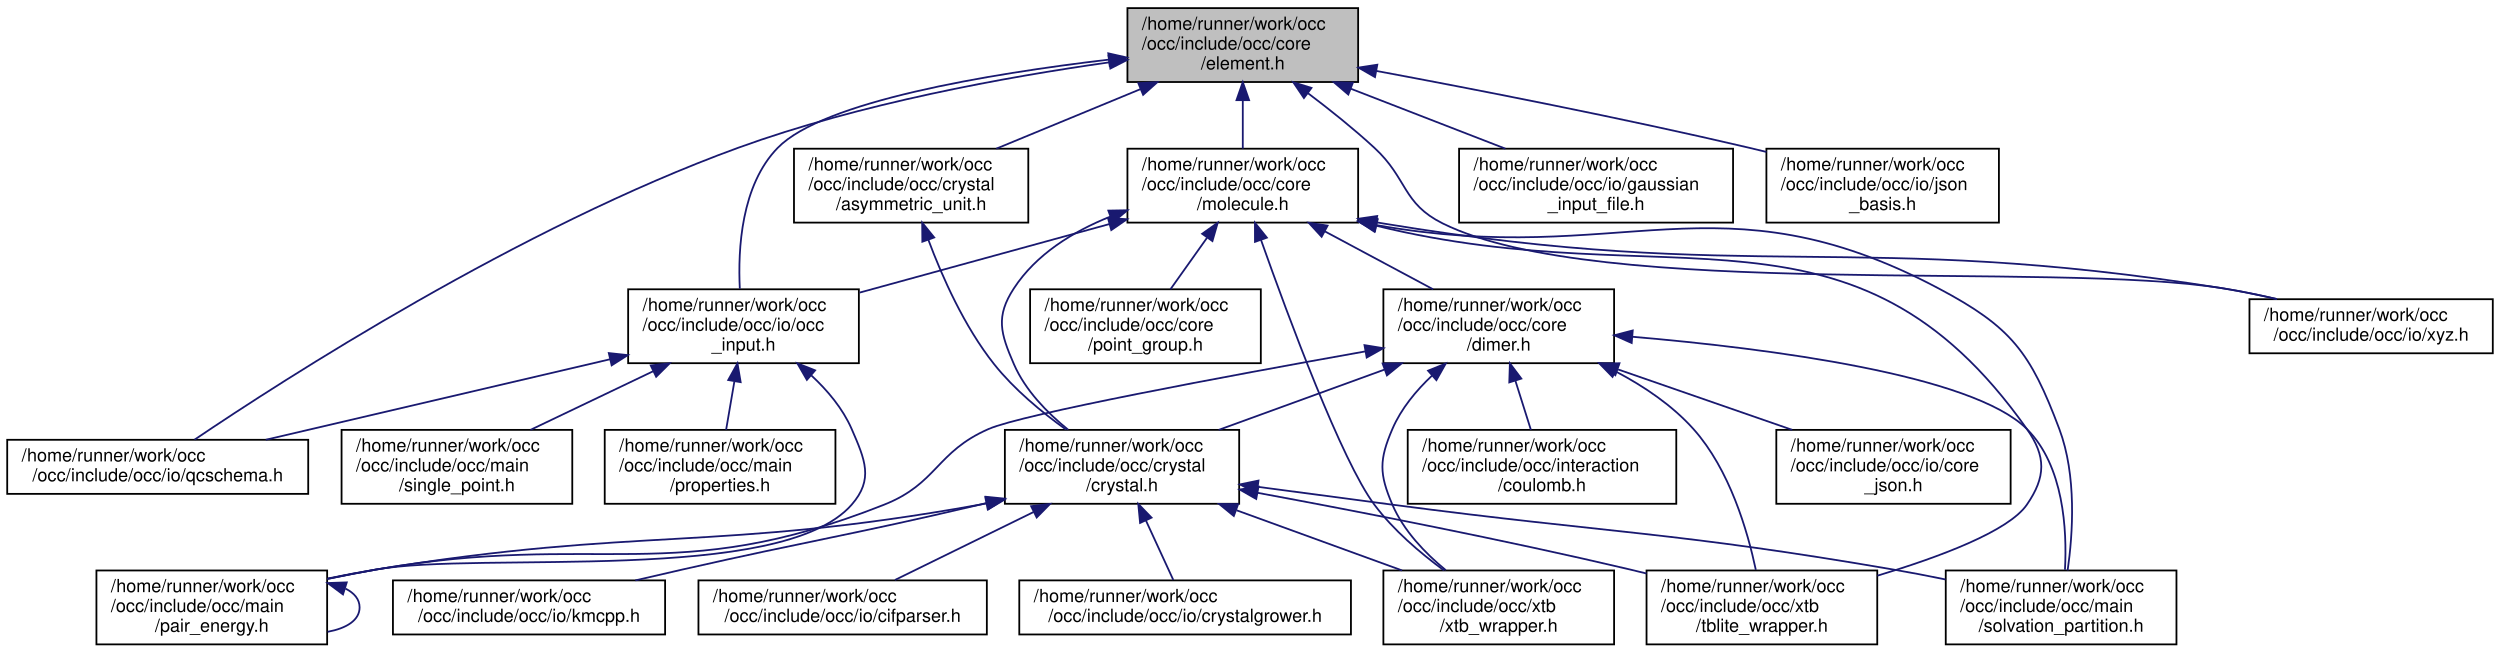
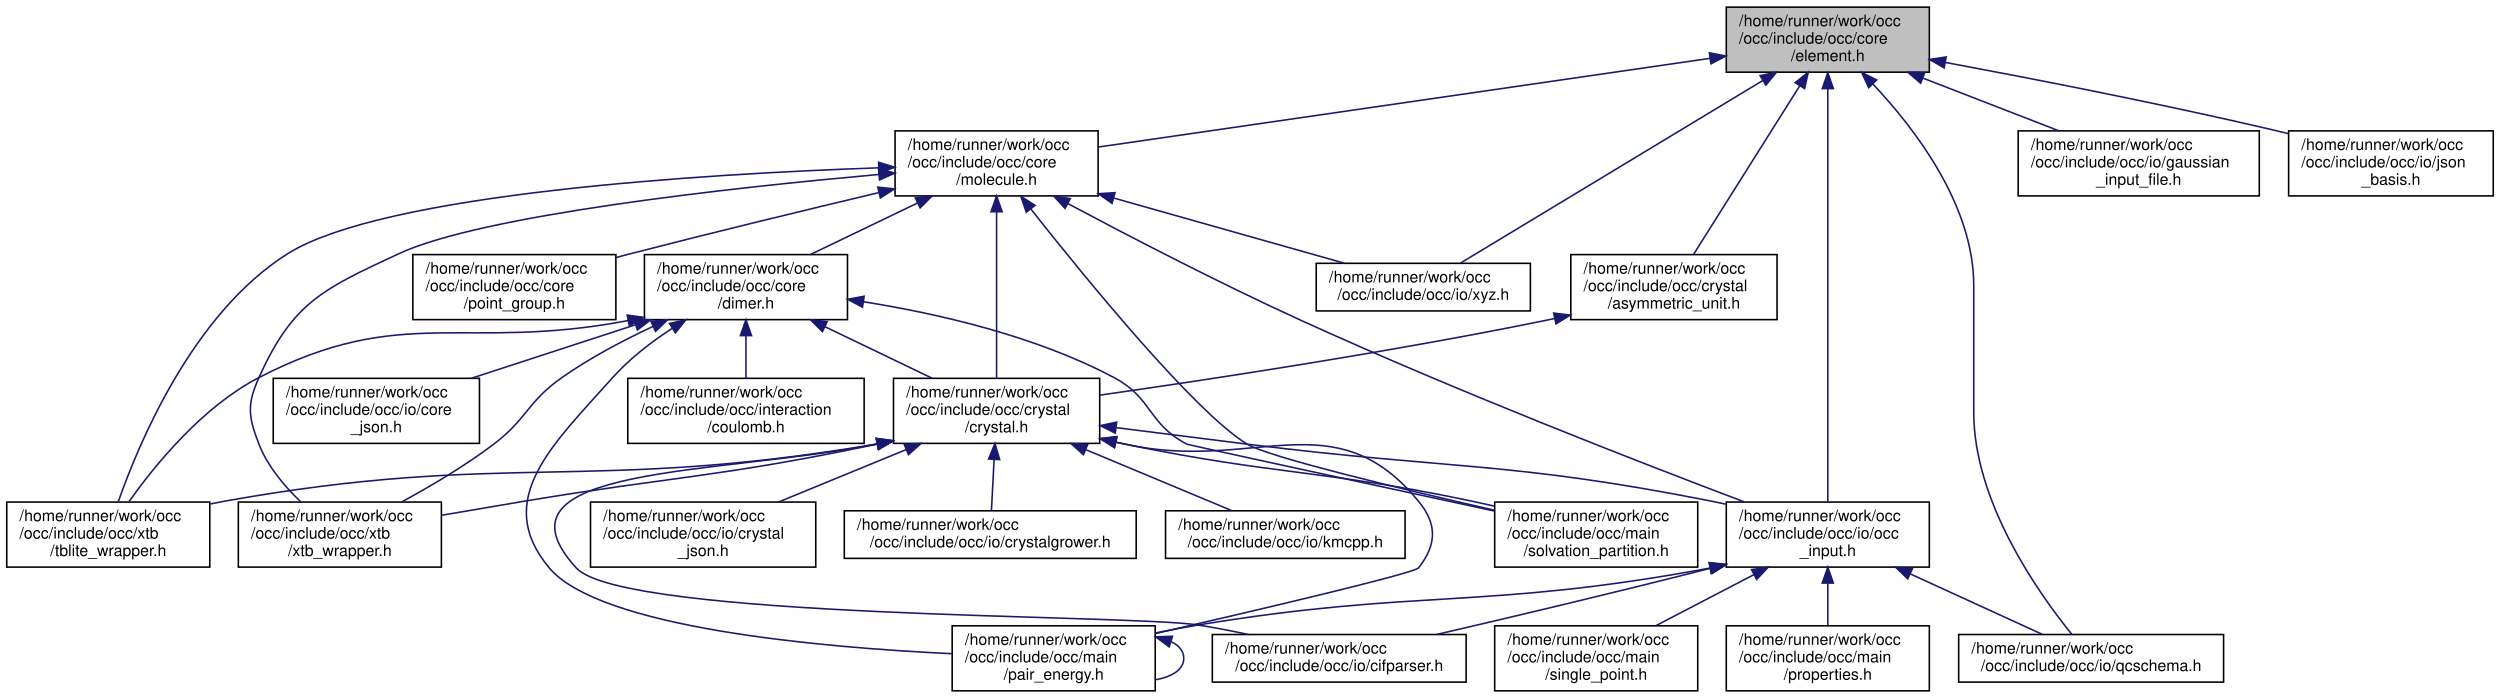
- <svg xmlns="http://www.w3.org/2000/svg" xmlns:xlink="http://www.w3.org/1999/xlink" width="1387pt" height="362pt" viewBox="0.00 0.00 1387.00 362.00">
-   <g id="graph0" class="graph" transform="scale(1 1) rotate(0) translate(4 358)">
+ <svg xmlns="http://www.w3.org/2000/svg" xmlns:xlink="http://www.w3.org/1999/xlink" width="1576pt" height="440pt" viewBox="0.00 0.00 1575.50 440.00">
+   <g id="graph0" class="graph" transform="scale(1 1) rotate(0) translate(4 436)">
    <g id="node1" class="node">
      <g id="a_node1">
        <a xlink:title=" ">
-           <polygon fill="#bfbfbf" stroke="black" points="621.5,-312.5 621.5,-353.5 749.5,-353.5 749.5,-312.5 621.5,-312.5" />
-           <text text-anchor="start" x="629.5" y="-341.5" font-family="Helvetica,sans-Serif" font-size="10.00">/home/runner/work/occ</text>
-           <text text-anchor="start" x="629.5" y="-330.5" font-family="Helvetica,sans-Serif" font-size="10.00">/occ/include/occ/core</text>
-           <text text-anchor="middle" x="685.5" y="-319.5" font-family="Helvetica,sans-Serif" font-size="10.00">/element.h</text>
+           <polygon fill="#bfbfbf" stroke="black" points="1084,-390.5 1084,-431.5 1212,-431.5 1212,-390.5 1084,-390.5" />
+           <text text-anchor="start" x="1092" y="-419.5" font-family="Helvetica,sans-Serif" font-size="10.00">/home/runner/work/occ</text>
+           <text text-anchor="start" x="1092" y="-408.5" font-family="Helvetica,sans-Serif" font-size="10.00">/occ/include/occ/core</text>
+           <text text-anchor="middle" x="1148" y="-397.5" font-family="Helvetica,sans-Serif" font-size="10.00">/element.h</text>
        </a>
      </g>
    </g>
    <g id="node2" class="node">
      <g id="a_node2">
        <a xlink:href="molecule_8h.html" target="_top" xlink:title=" ">
-           <polygon fill="none" stroke="black" points="621.5,-234.5 621.5,-275.5 749.5,-275.5 749.5,-234.5 621.5,-234.5" />
-           <text text-anchor="start" x="629.5" y="-263.5" font-family="Helvetica,sans-Serif" font-size="10.00">/home/runner/work/occ</text>
-           <text text-anchor="start" x="629.5" y="-252.5" font-family="Helvetica,sans-Serif" font-size="10.00">/occ/include/occ/core</text>
-           <text text-anchor="middle" x="685.5" y="-241.5" font-family="Helvetica,sans-Serif" font-size="10.00">/molecule.h</text>
+           <polygon fill="none" stroke="black" points="560,-312.5 560,-353.5 688,-353.5 688,-312.5 560,-312.5" />
+           <text text-anchor="start" x="568" y="-341.5" font-family="Helvetica,sans-Serif" font-size="10.00">/home/runner/work/occ</text>
+           <text text-anchor="start" x="568" y="-330.5" font-family="Helvetica,sans-Serif" font-size="10.00">/occ/include/occ/core</text>
+           <text text-anchor="middle" x="624" y="-319.5" font-family="Helvetica,sans-Serif" font-size="10.00">/molecule.h</text>
        </a>
      </g>
    </g>
    <g id="edge1" class="edge">
-       <path fill="none" stroke="midnightblue" d="M685.5,-302.3C685.5,-293.3 685.5,-283.65 685.5,-275.51" />
-       <polygon fill="midnightblue" stroke="midnightblue" points="682,-302.43 685.5,-312.43 689,-302.43 682,-302.43" />
-     </g>
-     <g id="node15" class="node">
-       <g id="a_node15">
+       <path fill="none" stroke="midnightblue" d="M1073.73,-399.23C970.64,-384.28 785.9,-357.48 688.37,-343.34" />
+       <polygon fill="midnightblue" stroke="midnightblue" points="1073.35,-402.71 1083.75,-400.68 1074.35,-395.78 1073.35,-402.71" />
+     </g>
+     <g id="node9" class="node">
+       <g id="a_node9">
        <a xlink:href="occ__input_8h.html" target="_top" xlink:title=" ">
-           <polygon fill="none" stroke="black" points="344.5,-156.5 344.5,-197.5 472.5,-197.5 472.5,-156.5 344.5,-156.5" />
-           <text text-anchor="start" x="352.5" y="-185.5" font-family="Helvetica,sans-Serif" font-size="10.00">/home/runner/work/occ</text>
-           <text text-anchor="start" x="352.5" y="-174.5" font-family="Helvetica,sans-Serif" font-size="10.00">/occ/include/occ/io/occ</text>
-           <text text-anchor="middle" x="408.5" y="-163.5" font-family="Helvetica,sans-Serif" font-size="10.00">_input.h</text>
-         </a>
-       </g>
-     </g>
-     <g id="edge33" class="edge">
-       <path fill="none" stroke="midnightblue" d="M611.11,-324.92C544.21,-316.99 452.69,-301.75 427.5,-276 407.26,-255.31 405.34,-219.91 406.45,-197.8" />
-       <polygon fill="midnightblue" stroke="midnightblue" points="610.87,-328.42 621.2,-326.08 611.67,-321.46 610.87,-328.42" />
-     </g>
-     <g id="node16" class="node">
-       <g id="a_node16">
+           <polygon fill="none" stroke="black" points="1084,-78.5 1084,-119.5 1212,-119.5 1212,-78.5 1084,-78.5" />
+           <text text-anchor="start" x="1092" y="-107.5" font-family="Helvetica,sans-Serif" font-size="10.00">/home/runner/work/occ</text>
+           <text text-anchor="start" x="1092" y="-96.5" font-family="Helvetica,sans-Serif" font-size="10.00">/occ/include/occ/io/occ</text>
+           <text text-anchor="middle" x="1148" y="-85.5" font-family="Helvetica,sans-Serif" font-size="10.00">_input.h</text>
+         </a>
+       </g>
+     </g>
+     <g id="edge36" class="edge">
+       <path fill="none" stroke="midnightblue" d="M1148,-380.06C1148,-317.1 1148,-172.44 1148,-119.7" />
+       <polygon fill="midnightblue" stroke="midnightblue" points="1144.5,-380.14 1148,-390.14 1151.5,-380.14 1144.5,-380.14" />
+     </g>
+     <g id="node10" class="node">
+       <g id="a_node10">
        <a xlink:href="qcschema_8h.html" target="_top" xlink:title=" ">
-           <polygon fill="none" stroke="black" points="0,-84 0,-114 167,-114 167,-84 0,-84" />
-           <text text-anchor="start" x="8" y="-102" font-family="Helvetica,sans-Serif" font-size="10.00">/home/runner/work/occ</text>
-           <text text-anchor="middle" x="83.5" y="-91" font-family="Helvetica,sans-Serif" font-size="10.00">/occ/include/occ/io/qcschema.h</text>
-         </a>
-       </g>
-     </g>
-     <g id="edge34" class="edge">
-       <path fill="none" stroke="midnightblue" d="M611.38,-323.41C553.96,-315.28 473.07,-300.57 405.5,-276 284.26,-231.91 153.35,-147.45 103.93,-114.07" />
-       <polygon fill="midnightblue" stroke="midnightblue" points="611.07,-326.9 621.46,-324.8 612.03,-319.97 611.07,-326.9" />
-     </g>
-     <g id="node19" class="node">
-       <g id="a_node19">
-         <a xlink:href="xyz_8h.html" target="_top" xlink:title=" ">
-           <polygon fill="none" stroke="black" points="1244,-162 1244,-192 1379,-192 1379,-162 1244,-162" />
-           <text text-anchor="start" x="1252" y="-180" font-family="Helvetica,sans-Serif" font-size="10.00">/home/runner/work/occ</text>
-           <text text-anchor="middle" x="1311.5" y="-169" font-family="Helvetica,sans-Serif" font-size="10.00">/occ/include/occ/io/xyz.h</text>
-         </a>
-       </g>
-     </g>
-     <g id="edge35" class="edge">
-       <path fill="none" stroke="midnightblue" d="M721.63,-306.32C733.73,-297.2 747.05,-286.56 758.5,-276 777.01,-258.94 773.93,-245.16 796.5,-234 883.05,-191.21 1134.2,-213.49 1229.5,-198 1239.19,-196.43 1249.43,-194.3 1259.26,-192.03" />
-       <polygon fill="midnightblue" stroke="midnightblue" points="719.42,-303.6 713.49,-312.38 723.6,-309.22 719.42,-303.6" />
+           <polygon fill="none" stroke="black" points="1230.5,-6 1230.5,-36 1397.5,-36 1397.5,-6 1230.5,-6" />
+           <text text-anchor="start" x="1238.5" y="-24" font-family="Helvetica,sans-Serif" font-size="10.00">/home/runner/work/occ</text>
+           <text text-anchor="middle" x="1314" y="-13" font-family="Helvetica,sans-Serif" font-size="10.00">/occ/include/occ/io/qcschema.h</text>
+         </a>
+       </g>
+     </g>
+     <g id="edge37" class="edge">
+       <path fill="none" stroke="midnightblue" d="M1176.32,-383.13C1203.36,-354.46 1240,-306.32 1240,-256 1240,-256 1240,-256 1240,-176 1240,-119.64 1280.76,-62.11 1301.78,-36.19" />
+       <polygon fill="midnightblue" stroke="midnightblue" points="1173.78,-380.72 1169.34,-390.34 1178.81,-385.59 1173.78,-380.72" />
    </g>
    <g id="node20" class="node">
      <g id="a_node20">
-         <a xlink:href="asymmetric__unit_8h.html" target="_top" xlink:title=" ">
-           <polygon fill="none" stroke="black" points="436.5,-234.5 436.5,-275.5 566.5,-275.5 566.5,-234.5 436.5,-234.5" />
-           <text text-anchor="start" x="444.5" y="-263.5" font-family="Helvetica,sans-Serif" font-size="10.00">/home/runner/work/occ</text>
-           <text text-anchor="start" x="444.5" y="-252.5" font-family="Helvetica,sans-Serif" font-size="10.00">/occ/include/occ/crystal</text>
-           <text text-anchor="middle" x="501.5" y="-241.5" font-family="Helvetica,sans-Serif" font-size="10.00">/asymmetric_unit.h</text>
-         </a>
-       </g>
-     </g>
-     <g id="edge29" class="edge">
-       <path fill="none" stroke="midnightblue" d="M628.87,-308.61C603.19,-298 573.17,-285.6 548.72,-275.51" />
-       <polygon fill="midnightblue" stroke="midnightblue" points="627.54,-311.85 638.12,-312.43 630.21,-305.38 627.54,-311.85" />
+         <a xlink:href="xyz_8h.html" target="_top" xlink:title=" ">
+           <polygon fill="none" stroke="black" points="825.5,-240 825.5,-270 960.5,-270 960.5,-240 825.5,-240" />
+           <text text-anchor="start" x="833.5" y="-258" font-family="Helvetica,sans-Serif" font-size="10.00">/home/runner/work/occ</text>
+           <text text-anchor="middle" x="893" y="-247" font-family="Helvetica,sans-Serif" font-size="10.00">/occ/include/occ/io/xyz.h</text>
+         </a>
+       </g>
+     </g>
+     <g id="edge38" class="edge">
+       <path fill="none" stroke="midnightblue" d="M1107.06,-385.28C1053.02,-352.64 959.69,-296.27 916.36,-270.11" />
+       <polygon fill="midnightblue" stroke="midnightblue" points="1105.33,-388.32 1115.7,-390.5 1108.95,-382.33 1105.33,-388.32" />
    </g>
    <g id="node21" class="node">
      <g id="a_node21">
-         <a xlink:href="gaussian__input__file_8h.html" target="_top" xlink:title=" ">
-           <polygon fill="none" stroke="black" points="805.5,-234.5 805.5,-275.5 957.5,-275.5 957.5,-234.5 805.5,-234.5" />
-           <text text-anchor="start" x="813.5" y="-263.5" font-family="Helvetica,sans-Serif" font-size="10.00">/home/runner/work/occ</text>
-           <text text-anchor="start" x="813.5" y="-252.5" font-family="Helvetica,sans-Serif" font-size="10.00">/occ/include/occ/io/gaussian</text>
-           <text text-anchor="middle" x="881.5" y="-241.5" font-family="Helvetica,sans-Serif" font-size="10.00">_input_file.h</text>
-         </a>
-       </g>
-     </g>
-     <g id="edge31" class="edge">
-       <path fill="none" stroke="midnightblue" d="M745.47,-308.75C772.9,-298.11 805.05,-285.65 831.2,-275.51" />
-       <polygon fill="midnightblue" stroke="midnightblue" points="744.03,-305.55 735.97,-312.43 746.56,-312.08 744.03,-305.55" />
+         <a xlink:href="asymmetric__unit_8h.html" target="_top" xlink:title=" ">
+           <polygon fill="none" stroke="black" points="986,-234.5 986,-275.5 1116,-275.5 1116,-234.5 986,-234.5" />
+           <text text-anchor="start" x="994" y="-263.5" font-family="Helvetica,sans-Serif" font-size="10.00">/home/runner/work/occ</text>
+           <text text-anchor="start" x="994" y="-252.5" font-family="Helvetica,sans-Serif" font-size="10.00">/occ/include/occ/crystal</text>
+           <text text-anchor="middle" x="1051" y="-241.5" font-family="Helvetica,sans-Serif" font-size="10.00">/asymmetric_unit.h</text>
+         </a>
+       </g>
+     </g>
+     <g id="edge32" class="edge">
+       <path fill="none" stroke="midnightblue" d="M1130.34,-381.96C1111,-351.26 1080.49,-302.82 1063.49,-275.83" />
+       <polygon fill="midnightblue" stroke="midnightblue" points="1127.42,-383.9 1135.71,-390.5 1133.35,-380.17 1127.42,-383.9" />
    </g>
    <g id="node22" class="node">
      <g id="a_node22">
+         <a xlink:href="gaussian__input__file_8h.html" target="_top" xlink:title=" ">
+           <polygon fill="none" stroke="black" points="1268,-312.5 1268,-353.5 1420,-353.5 1420,-312.5 1268,-312.5" />
+           <text text-anchor="start" x="1276" y="-341.5" font-family="Helvetica,sans-Serif" font-size="10.00">/home/runner/work/occ</text>
+           <text text-anchor="start" x="1276" y="-330.5" font-family="Helvetica,sans-Serif" font-size="10.00">/occ/include/occ/io/gaussian</text>
+           <text text-anchor="middle" x="1344" y="-319.5" font-family="Helvetica,sans-Serif" font-size="10.00">_input_file.h</text>
+         </a>
+       </g>
+     </g>
+     <g id="edge34" class="edge">
+       <path fill="none" stroke="midnightblue" d="M1207.97,-386.75C1235.4,-376.11 1267.55,-363.65 1293.7,-353.51" />
+       <polygon fill="midnightblue" stroke="midnightblue" points="1206.53,-383.55 1198.47,-390.43 1209.06,-390.08 1206.53,-383.55" />
+     </g>
+     <g id="node23" class="node">
+       <g id="a_node23">
        <a xlink:href="json__basis_8h.html" target="_top" xlink:title=" ">
-           <polygon fill="none" stroke="black" points="976,-234.5 976,-275.5 1105,-275.5 1105,-234.5 976,-234.5" />
-           <text text-anchor="start" x="984" y="-263.5" font-family="Helvetica,sans-Serif" font-size="10.00">/home/runner/work/occ</text>
-           <text text-anchor="start" x="984" y="-252.5" font-family="Helvetica,sans-Serif" font-size="10.00">/occ/include/occ/io/json</text>
-           <text text-anchor="middle" x="1040.5" y="-241.5" font-family="Helvetica,sans-Serif" font-size="10.00">_basis.h</text>
-         </a>
-       </g>
-     </g>
-     <g id="edge32" class="edge">
-       <path fill="none" stroke="midnightblue" d="M759.63,-318.64C816.46,-308.05 896.71,-292.37 966.5,-276 969.61,-275.27 972.79,-274.5 975.99,-273.71" />
-       <polygon fill="midnightblue" stroke="midnightblue" points="758.85,-315.22 749.66,-320.49 760.13,-322.1 758.85,-315.22" />
+           <polygon fill="none" stroke="black" points="1438.5,-312.5 1438.5,-353.5 1567.5,-353.5 1567.5,-312.5 1438.5,-312.5" />
+           <text text-anchor="start" x="1446.5" y="-341.5" font-family="Helvetica,sans-Serif" font-size="10.00">/home/runner/work/occ</text>
+           <text text-anchor="start" x="1446.5" y="-330.5" font-family="Helvetica,sans-Serif" font-size="10.00">/occ/include/occ/io/json</text>
+           <text text-anchor="middle" x="1503" y="-319.5" font-family="Helvetica,sans-Serif" font-size="10.00">_basis.h</text>
+         </a>
+       </g>
+     </g>
+     <g id="edge35" class="edge">
+       <path fill="none" stroke="midnightblue" d="M1222.13,-396.64C1278.96,-386.05 1359.21,-370.37 1429,-354 1432.11,-353.27 1435.29,-352.5 1438.49,-351.71" />
+       <polygon fill="midnightblue" stroke="midnightblue" points="1221.35,-393.22 1212.16,-398.49 1222.63,-400.1 1221.35,-393.22" />
    </g>
    <g id="node3" class="node">
      <g id="a_node3">
        <a xlink:href="dimer_8h.html" target="_top" xlink:title=" ">
-           <polygon fill="none" stroke="black" points="763.5,-156.5 763.5,-197.5 891.5,-197.5 891.5,-156.5 763.5,-156.5" />
-           <text text-anchor="start" x="771.5" y="-185.5" font-family="Helvetica,sans-Serif" font-size="10.00">/home/runner/work/occ</text>
-           <text text-anchor="start" x="771.5" y="-174.5" font-family="Helvetica,sans-Serif" font-size="10.00">/occ/include/occ/core</text>
-           <text text-anchor="middle" x="827.5" y="-163.5" font-family="Helvetica,sans-Serif" font-size="10.00">/dimer.h</text>
+           <polygon fill="none" stroke="black" points="402,-234.5 402,-275.5 530,-275.5 530,-234.5 402,-234.5" />
+           <text text-anchor="start" x="410" y="-263.5" font-family="Helvetica,sans-Serif" font-size="10.00">/home/runner/work/occ</text>
+           <text text-anchor="start" x="410" y="-252.5" font-family="Helvetica,sans-Serif" font-size="10.00">/occ/include/occ/core</text>
+           <text text-anchor="middle" x="466" y="-241.5" font-family="Helvetica,sans-Serif" font-size="10.00">/dimer.h</text>
        </a>
      </g>
    </g>
    <g id="edge2" class="edge">
-       <path fill="none" stroke="midnightblue" d="M731.04,-229.63C750.44,-219.24 772.77,-207.29 791.06,-197.51" />
-       <polygon fill="midnightblue" stroke="midnightblue" points="729.23,-226.62 722.07,-234.43 732.54,-232.8 729.23,-226.62" />
+       <path fill="none" stroke="midnightblue" d="M574.21,-308.05C552.41,-297.57 527.17,-285.42 506.55,-275.51" />
+       <polygon fill="midnightblue" stroke="midnightblue" points="572.78,-311.25 583.31,-312.43 575.82,-304.94 572.78,-311.25" />
    </g>
    <g id="node4" class="node">
      <g id="a_node4">
        <a xlink:href="crystal_8h.html" target="_top" xlink:title=" ">
-           <polygon fill="none" stroke="black" points="553.5,-78.5 553.5,-119.5 683.5,-119.5 683.5,-78.5 553.5,-78.5" />
-           <text text-anchor="start" x="561.5" y="-107.5" font-family="Helvetica,sans-Serif" font-size="10.00">/home/runner/work/occ</text>
-           <text text-anchor="start" x="561.5" y="-96.5" font-family="Helvetica,sans-Serif" font-size="10.00">/occ/include/occ/crystal</text>
-           <text text-anchor="middle" x="618.5" y="-85.5" font-family="Helvetica,sans-Serif" font-size="10.00">/crystal.h</text>
-         </a>
-       </g>
-     </g>
-     <g id="edge19" class="edge">
-       <path fill="none" stroke="midnightblue" d="M611.93,-237.81C591.13,-229.47 570.83,-216.91 558.5,-198 548.31,-182.36 551.06,-173.12 558.5,-156 564.8,-141.49 576.92,-129.04 588.63,-119.58" />
-       <polygon fill="midnightblue" stroke="midnightblue" points="610.9,-241.16 621.49,-241.35 613.33,-234.6 610.9,-241.16" />
-     </g>
-     <g id="node9" class="node">
-       <g id="a_node9">
+           <polygon fill="none" stroke="black" points="559,-156.5 559,-197.5 689,-197.5 689,-156.5 559,-156.5" />
+           <text text-anchor="start" x="567" y="-185.5" font-family="Helvetica,sans-Serif" font-size="10.00">/home/runner/work/occ</text>
+           <text text-anchor="start" x="567" y="-174.5" font-family="Helvetica,sans-Serif" font-size="10.00">/occ/include/occ/crystal</text>
+           <text text-anchor="middle" x="624" y="-163.5" font-family="Helvetica,sans-Serif" font-size="10.00">/crystal.h</text>
+         </a>
+       </g>
+     </g>
+     <g id="edge26" class="edge">
+       <path fill="none" stroke="midnightblue" d="M624,-302.36C624,-271.61 624,-224.36 624,-197.83" />
+       <polygon fill="midnightblue" stroke="midnightblue" points="620.5,-302.5 624,-312.5 627.5,-302.5 620.5,-302.5" />
+     </g>
+     <g id="edge27" class="edge">
+       <path fill="none" stroke="midnightblue" d="M668.88,-307.67C707.45,-287.11 764.77,-257.36 816,-234 913.13,-189.71 1029.37,-144.54 1095.35,-119.6" />
+       <polygon fill="midnightblue" stroke="midnightblue" points="667.15,-304.62 659.98,-312.43 670.45,-310.8 667.15,-304.62" />
+     </g>
+     <g id="node14" class="node">
+       <g id="a_node14">
        <a xlink:href="solvation__partition_8h.html" target="_top" xlink:title=" ">
-           <polygon fill="none" stroke="black" points="1075.5,-0.5 1075.5,-41.5 1203.5,-41.5 1203.5,-0.5 1075.5,-0.5" />
-           <text text-anchor="start" x="1083.5" y="-29.5" font-family="Helvetica,sans-Serif" font-size="10.00">/home/runner/work/occ</text>
-           <text text-anchor="start" x="1083.5" y="-18.5" font-family="Helvetica,sans-Serif" font-size="10.00">/occ/include/occ/main</text>
-           <text text-anchor="middle" x="1139.5" y="-7.5" font-family="Helvetica,sans-Serif" font-size="10.00">/solvation_partition.h</text>
-         </a>
-       </g>
-     </g>
-     <g id="edge26" class="edge">
-       <path fill="none" stroke="midnightblue" d="M759.65,-233.12C896.04,-208.82 949.13,-262.81 1071.5,-198 1111.88,-176.61 1122.4,-162.77 1138.5,-120 1148.21,-94.2 1146.03,-61.81 1143.12,-41.5" />
-       <polygon fill="midnightblue" stroke="midnightblue" points="758.86,-229.71 749.69,-235.01 760.16,-236.59 758.86,-229.71" />
-     </g>
-     <g id="node10" class="node">
-       <g id="a_node10">
+           <polygon fill="none" stroke="black" points="938,-78.5 938,-119.5 1066,-119.5 1066,-78.5 938,-78.5" />
+           <text text-anchor="start" x="946" y="-107.5" font-family="Helvetica,sans-Serif" font-size="10.00">/home/runner/work/occ</text>
+           <text text-anchor="start" x="946" y="-96.5" font-family="Helvetica,sans-Serif" font-size="10.00">/occ/include/occ/main</text>
+           <text text-anchor="middle" x="1002" y="-85.5" font-family="Helvetica,sans-Serif" font-size="10.00">/solvation_partition.h</text>
+         </a>
+       </g>
+     </g>
+     <g id="edge29" class="edge">
+       <path fill="none" stroke="midnightblue" d="M645.64,-304.16C680.72,-259.73 749.33,-175.77 782,-156 795.47,-147.85 877.8,-128.06 937.8,-114.34" />
+       <polygon fill="midnightblue" stroke="midnightblue" points="642.73,-302.21 639.3,-312.23 648.23,-306.53 642.73,-302.21" />
+     </g>
+     <g id="node15" class="node">
+       <g id="a_node15">
        <a xlink:href="tblite__wrapper_8h.html" target="_top" xlink:title=" ">
-           <polygon fill="none" stroke="black" points="909.5,-0.5 909.5,-41.5 1037.5,-41.5 1037.5,-0.5 909.5,-0.5" />
-           <text text-anchor="start" x="917.5" y="-29.5" font-family="Helvetica,sans-Serif" font-size="10.00">/home/runner/work/occ</text>
-           <text text-anchor="start" x="917.5" y="-18.5" font-family="Helvetica,sans-Serif" font-size="10.00">/occ/include/occ/xtb</text>
-           <text text-anchor="middle" x="973.5" y="-7.5" font-family="Helvetica,sans-Serif" font-size="10.00">/tblite_wrapper.h</text>
-         </a>
-       </g>
-     </g>
-     <g id="edge27" class="edge">
-       <path fill="none" stroke="midnightblue" d="M759.6,-232.75C923.09,-192.51 1024.12,-256.44 1120.5,-120 1131.27,-104.75 1131.09,-93.37 1120.5,-78 1110.39,-63.33 1072.39,-49.06 1037.56,-38.6" />
-       <polygon fill="midnightblue" stroke="midnightblue" points="758.56,-229.4 749.75,-235.28 760.31,-236.18 758.56,-229.4" />
+           <polygon fill="none" stroke="black" points="0,-78.5 0,-119.5 128,-119.5 128,-78.5 0,-78.5" />
+           <text text-anchor="start" x="8" y="-107.5" font-family="Helvetica,sans-Serif" font-size="10.00">/home/runner/work/occ</text>
+           <text text-anchor="start" x="8" y="-96.5" font-family="Helvetica,sans-Serif" font-size="10.00">/occ/include/occ/xtb</text>
+           <text text-anchor="middle" x="64" y="-85.5" font-family="Helvetica,sans-Serif" font-size="10.00">/tblite_wrapper.h</text>
+         </a>
+       </g>
+     </g>
+     <g id="edge30" class="edge">
+       <path fill="none" stroke="midnightblue" d="M549.64,-330.22C438.95,-326.32 237.39,-314.06 177,-276 117.56,-238.54 83.42,-157.16 70.29,-119.65" />
+       <polygon fill="midnightblue" stroke="midnightblue" points="549.62,-333.72 559.73,-330.56 549.86,-326.72 549.62,-333.72" />
+     </g>
+     <g id="node16" class="node">
+       <g id="a_node16">
+         <a xlink:href="xtb__wrapper_8h.html" target="_top" xlink:title=" ">
+           <polygon fill="none" stroke="black" points="146,-78.5 146,-119.5 274,-119.5 274,-78.5 146,-78.5" />
+           <text text-anchor="start" x="154" y="-107.5" font-family="Helvetica,sans-Serif" font-size="10.00">/home/runner/work/occ</text>
+           <text text-anchor="start" x="154" y="-96.5" font-family="Helvetica,sans-Serif" font-size="10.00">/occ/include/occ/xtb</text>
+           <text text-anchor="middle" x="210" y="-85.5" font-family="Helvetica,sans-Serif" font-size="10.00">/xtb_wrapper.h</text>
+         </a>
+       </g>
+     </g>
+     <g id="edge31" class="edge">
+       <path fill="none" stroke="midnightblue" d="M549.83,-326.03C455.73,-317.58 299.36,-300.42 247,-276 199.63,-253.91 180.44,-245.66 159,-198 151.34,-180.98 152.26,-173.41 159,-156 164.41,-142.02 175.12,-129.39 185.33,-119.67" />
+       <polygon fill="midnightblue" stroke="midnightblue" points="549.59,-329.52 559.86,-326.91 550.21,-322.55 549.59,-329.52" />
+     </g>
+     <g id="node19" class="node">
+       <g id="a_node19">
+         <a xlink:href="point__group_8h.html" target="_top" xlink:title=" ">
+           <polygon fill="none" stroke="black" points="256,-234.5 256,-275.5 384,-275.5 384,-234.5 256,-234.5" />
+           <text text-anchor="start" x="264" y="-263.5" font-family="Helvetica,sans-Serif" font-size="10.00">/home/runner/work/occ</text>
+           <text text-anchor="start" x="264" y="-252.5" font-family="Helvetica,sans-Serif" font-size="10.00">/occ/include/occ/core</text>
+           <text text-anchor="middle" x="320" y="-241.5" font-family="Helvetica,sans-Serif" font-size="10.00">/point_group.h</text>
+         </a>
+       </g>
+     </g>
+     <g id="edge25" class="edge">
+       <path fill="none" stroke="midnightblue" d="M549.89,-314.62C504.51,-303.84 445.3,-289.5 393,-276 390.07,-275.24 387.08,-274.46 384.07,-273.67" />
+       <polygon fill="midnightblue" stroke="midnightblue" points="549.11,-318.03 559.65,-316.94 550.73,-311.22 549.11,-318.03" />
+     </g>
+     <g id="edge28" class="edge">
+       <path fill="none" stroke="midnightblue" d="M697.77,-311.16C744.04,-298.09 802.45,-281.58 843.27,-270.05" />
+       <polygon fill="midnightblue" stroke="midnightblue" points="696.76,-307.81 688.09,-313.89 698.67,-314.54 696.76,-307.81" />
+     </g>
+     <g id="edge3" class="edge">
+       <path fill="none" stroke="midnightblue" d="M515.79,-230.05C537.59,-219.57 562.83,-207.42 583.45,-197.51" />
+       <polygon fill="midnightblue" stroke="midnightblue" points="514.18,-226.94 506.69,-234.43 517.22,-233.25 514.18,-226.94" />
    </g>
    <g id="node11" class="node">
      <g id="a_node11">
-         <a xlink:href="xtb__wrapper_8h.html" target="_top" xlink:title=" ">
-           <polygon fill="none" stroke="black" points="763.5,-0.5 763.5,-41.5 891.5,-41.5 891.5,-0.5 763.5,-0.5" />
-           <text text-anchor="start" x="771.5" y="-29.5" font-family="Helvetica,sans-Serif" font-size="10.00">/home/runner/work/occ</text>
-           <text text-anchor="start" x="771.5" y="-18.5" font-family="Helvetica,sans-Serif" font-size="10.00">/occ/include/occ/xtb</text>
-           <text text-anchor="middle" x="827.5" y="-7.5" font-family="Helvetica,sans-Serif" font-size="10.00">/xtb_wrapper.h</text>
-         </a>
-       </g>
-     </g>
-     <g id="edge28" class="edge">
-       <path fill="none" stroke="midnightblue" d="M695.57,-224.98C710.95,-181.57 740.42,-102.23 758.5,-78 769.02,-63.9 783.85,-51.26 797.07,-41.56" />
-       <polygon fill="midnightblue" stroke="midnightblue" points="692.26,-223.83 692.24,-234.42 698.86,-226.15 692.26,-223.83" />
-     </g>
-     <g id="node14" class="node">
-       <g id="a_node14">
-         <a xlink:href="point__group_8h.html" target="_top" xlink:title=" ">
-           <polygon fill="none" stroke="black" points="567.5,-156.5 567.5,-197.5 695.5,-197.5 695.5,-156.5 567.5,-156.5" />
-           <text text-anchor="start" x="575.5" y="-185.5" font-family="Helvetica,sans-Serif" font-size="10.00">/home/runner/work/occ</text>
-           <text text-anchor="start" x="575.5" y="-174.5" font-family="Helvetica,sans-Serif" font-size="10.00">/occ/include/occ/core</text>
-           <text text-anchor="middle" x="631.5" y="-163.5" font-family="Helvetica,sans-Serif" font-size="10.00">/point_group.h</text>
-         </a>
-       </g>
-     </g>
-     <g id="edge18" class="edge">
-       <path fill="none" stroke="midnightblue" d="M665.64,-226.05C658.9,-216.57 651.53,-206.18 645.36,-197.51" />
-       <polygon fill="midnightblue" stroke="midnightblue" points="662.95,-228.3 671.59,-234.43 668.65,-224.25 662.95,-228.3" />
+         <a xlink:href="pair__energy_8h.html" target="_top" xlink:title=" ">
+           <polygon fill="none" stroke="black" points="596,-0.5 596,-41.5 724,-41.5 724,-0.5 596,-0.5" />
+           <text text-anchor="start" x="604" y="-29.5" font-family="Helvetica,sans-Serif" font-size="10.00">/home/runner/work/occ</text>
+           <text text-anchor="start" x="604" y="-18.5" font-family="Helvetica,sans-Serif" font-size="10.00">/occ/include/occ/main</text>
+           <text text-anchor="middle" x="660" y="-7.5" font-family="Helvetica,sans-Serif" font-size="10.00">/pair_energy.h</text>
+         </a>
+       </g>
+     </g>
+     <g id="edge21" class="edge">
+       <path fill="none" stroke="midnightblue" d="M419.55,-229.05C406.32,-220.43 392.62,-209.91 382,-198 344.58,-156.04 305.86,-121.06 342,-78 373.76,-40.16 512.52,-27.88 595.89,-23.9" />
+       <polygon fill="midnightblue" stroke="midnightblue" points="417.81,-232.09 428.15,-234.43 421.53,-226.16 417.81,-232.09" />
+     </g>
+     <g id="edge22" class="edge">
+       <path fill="none" stroke="midnightblue" d="M540.28,-245.74C587.56,-238.21 648.91,-224.08 698,-198 722.45,-185.01 719.4,-168.71 744,-156 745.1,-155.43 861.86,-130.2 937.91,-113.81" />
+       <polygon fill="midnightblue" stroke="midnightblue" points="539.46,-242.33 530.11,-247.3 540.52,-249.25 539.46,-242.33" />
+     </g>
+     <g id="edge23" class="edge">
+       <path fill="none" stroke="midnightblue" d="M391.68,-233.92C287.76,-214.06 249.66,-244.83 159,-198 123.42,-179.62 93.42,-142.8 77.13,-119.89" />
+       <polygon fill="midnightblue" stroke="midnightblue" points="391.12,-237.37 401.61,-235.93 392.51,-230.51 391.12,-237.37" />
+     </g>
+     <g id="edge24" class="edge">
+       <path fill="none" stroke="midnightblue" d="M407.45,-230.24C388.39,-221.34 367.62,-210.36 350,-198 328.13,-182.66 328.29,-172.14 307,-156 289.02,-142.37 267.42,-129.6 249.17,-119.7" />
+       <polygon fill="midnightblue" stroke="midnightblue" points="406.09,-233.46 416.65,-234.43 409,-227.1 406.09,-233.46" />
+     </g>
+     <g id="node17" class="node">
+       <g id="a_node17">
+         <a xlink:href="coulomb_8h.html" target="_top" xlink:title=" ">
+           <polygon fill="none" stroke="black" points="391.5,-156.5 391.5,-197.5 540.5,-197.5 540.5,-156.5 391.5,-156.5" />
+           <text text-anchor="start" x="399.5" y="-185.5" font-family="Helvetica,sans-Serif" font-size="10.00">/home/runner/work/occ</text>
+           <text text-anchor="start" x="399.5" y="-174.5" font-family="Helvetica,sans-Serif" font-size="10.00">/occ/include/occ/interaction</text>
+           <text text-anchor="middle" x="466" y="-163.5" font-family="Helvetica,sans-Serif" font-size="10.00">/coulomb.h</text>
+         </a>
+       </g>
+     </g>
+     <g id="edge19" class="edge">
+       <path fill="none" stroke="midnightblue" d="M466,-224.3C466,-215.3 466,-205.65 466,-197.51" />
+       <polygon fill="midnightblue" stroke="midnightblue" points="462.5,-224.43 466,-234.43 469.5,-224.43 462.5,-224.43" />
+     </g>
+     <g id="node18" class="node">
+       <g id="a_node18">
+         <a xlink:href="core__json_8h.html" target="_top" xlink:title=" ">
+           <polygon fill="none" stroke="black" points="168,-156.5 168,-197.5 298,-197.5 298,-156.5 168,-156.5" />
+           <text text-anchor="start" x="176" y="-185.5" font-family="Helvetica,sans-Serif" font-size="10.00">/home/runner/work/occ</text>
+           <text text-anchor="start" x="176" y="-174.5" font-family="Helvetica,sans-Serif" font-size="10.00">/occ/include/occ/io/core</text>
+           <text text-anchor="middle" x="233" y="-163.5" font-family="Helvetica,sans-Serif" font-size="10.00">_json.h</text>
+         </a>
+       </g>
    </g>
    <g id="edge20" class="edge">
-       <path fill="none" stroke="midnightblue" d="M611.37,-233.66C568.19,-221.81 514.27,-207.02 472.88,-195.66" />
-       <polygon fill="midnightblue" stroke="midnightblue" points="610.68,-237.1 621.25,-236.37 612.54,-230.35 610.68,-237.1" />
-     </g>
-     <g id="edge25" class="edge">
-       <path fill="none" stroke="midnightblue" d="M759.63,-234.67C760.93,-234.43 762.22,-234.21 763.5,-234 968.44,-200.07 1024.36,-230.72 1229.5,-198 1239.2,-196.45 1249.43,-194.35 1259.26,-192.08" />
-       <polygon fill="midnightblue" stroke="midnightblue" points="758.73,-231.28 749.59,-236.63 760.07,-238.15 758.73,-231.28" />
-     </g>
-     <g id="edge3" class="edge">
-       <path fill="none" stroke="midnightblue" d="M763.94,-152.89C734.6,-142.22 700.15,-129.69 672.14,-119.51" />
-       <polygon fill="midnightblue" stroke="midnightblue" points="763.08,-156.3 773.68,-156.43 765.48,-149.72 763.08,-156.3" />
-     </g>
-     <g id="node8" class="node">
-       <g id="a_node8">
-         <a xlink:href="pair__energy_8h.html" target="_top" xlink:title=" ">
-           <polygon fill="none" stroke="black" points="49.5,-0.5 49.5,-41.5 177.5,-41.5 177.5,-0.5 49.5,-0.5" />
-           <text text-anchor="start" x="57.5" y="-29.5" font-family="Helvetica,sans-Serif" font-size="10.00">/home/runner/work/occ</text>
-           <text text-anchor="start" x="57.5" y="-18.5" font-family="Helvetica,sans-Serif" font-size="10.00">/occ/include/occ/main</text>
-           <text text-anchor="middle" x="113.5" y="-7.5" font-family="Helvetica,sans-Serif" font-size="10.00">/pair_energy.h</text>
-         </a>
-       </g>
-     </g>
-     <g id="edge14" class="edge">
-       <path fill="none" stroke="midnightblue" d="M753.28,-163.01C675.97,-149.22 563.48,-128.27 544.5,-120 515.32,-107.28 516.09,-89.71 486.5,-78 369.02,-31.5 328.99,-63.58 204.5,-42 195.89,-40.51 186.87,-38.76 177.99,-36.92" />
-       <polygon fill="midnightblue" stroke="midnightblue" points="753.01,-166.52 763.47,-164.83 754.24,-159.63 753.01,-166.52" />
-     </g>
-     <g id="edge15" class="edge">
-       <path fill="none" stroke="midnightblue" d="M901.66,-171.16C978.14,-164.6 1090.36,-150.06 1120.5,-120 1140.99,-99.56 1142.83,-64.08 1141.64,-41.89" />
-       <polygon fill="midnightblue" stroke="midnightblue" points="901.26,-167.69 891.58,-172 901.84,-174.66 901.26,-167.69" />
-     </g>
-     <g id="edge16" class="edge">
-       <path fill="none" stroke="midnightblue" d="M892.43,-151.9C908.1,-143.67 923.71,-133.14 935.5,-120 955.61,-97.59 965.58,-63.35 970.13,-41.85" />
-       <polygon fill="midnightblue" stroke="midnightblue" points="890.62,-148.89 883.22,-156.47 893.74,-155.16 890.62,-148.89" />
-     </g>
-     <g id="edge17" class="edge">
-       <path fill="none" stroke="midnightblue" d="M790.56,-149.68C781.66,-141.31 773.33,-131.25 768.5,-120 761.13,-102.85 761.13,-95.15 768.5,-78 774.69,-63.6 786.6,-51.16 798.11,-41.68" />
-       <polygon fill="midnightblue" stroke="midnightblue" points="788.29,-152.35 798.11,-156.32 792.91,-147.09 788.29,-152.35" />
-     </g>
-     <g id="node12" class="node">
-       <g id="a_node12">
-         <a xlink:href="coulomb_8h.html" target="_top" xlink:title=" ">
-           <polygon fill="none" stroke="black" points="777,-78.5 777,-119.5 926,-119.5 926,-78.5 777,-78.5" />
-           <text text-anchor="start" x="785" y="-107.5" font-family="Helvetica,sans-Serif" font-size="10.00">/home/runner/work/occ</text>
-           <text text-anchor="start" x="785" y="-96.5" font-family="Helvetica,sans-Serif" font-size="10.00">/occ/include/occ/interaction</text>
-           <text text-anchor="middle" x="851.5" y="-85.5" font-family="Helvetica,sans-Serif" font-size="10.00">/coulomb.h</text>
-         </a>
-       </g>
-     </g>
-     <g id="edge12" class="edge">
-       <path fill="none" stroke="midnightblue" d="M836.7,-146.88C839.59,-137.72 842.71,-127.83 845.34,-119.51" />
-       <polygon fill="midnightblue" stroke="midnightblue" points="833.35,-145.84 833.68,-156.43 840.03,-147.95 833.35,-145.84" />
-     </g>
-     <g id="node13" class="node">
-       <g id="a_node13">
-         <a xlink:href="core__json_8h.html" target="_top" xlink:title=" ">
-           <polygon fill="none" stroke="black" points="981.5,-78.5 981.5,-119.5 1111.5,-119.5 1111.5,-78.5 981.5,-78.5" />
-           <text text-anchor="start" x="989.5" y="-107.5" font-family="Helvetica,sans-Serif" font-size="10.00">/home/runner/work/occ</text>
-           <text text-anchor="start" x="989.5" y="-96.5" font-family="Helvetica,sans-Serif" font-size="10.00">/occ/include/occ/io/core</text>
-           <text text-anchor="middle" x="1046.5" y="-85.5" font-family="Helvetica,sans-Serif" font-size="10.00">_json.h</text>
-         </a>
-       </g>
-     </g>
-     <g id="edge13" class="edge">
-       <path fill="none" stroke="midnightblue" d="M893.7,-153.03C924.53,-142.33 960.82,-129.73 990.29,-119.51" />
-       <polygon fill="midnightblue" stroke="midnightblue" points="892.2,-149.84 883.9,-156.43 894.49,-156.46 892.2,-149.84" />
+       <path fill="none" stroke="midnightblue" d="M396.42,-231.3C363.44,-220.55 324.43,-207.82 292.8,-197.51" />
+       <polygon fill="midnightblue" stroke="midnightblue" points="395.4,-234.65 406,-234.43 397.58,-228 395.4,-234.65" />
    </g>
    <g id="node5" class="node">
      <g id="a_node5">
        <a xlink:href="cifparser_8h.html" target="_top" xlink:title=" ">
-           <polygon fill="none" stroke="black" points="383.5,-6 383.5,-36 543.5,-36 543.5,-6 383.5,-6" />
-           <text text-anchor="start" x="391.5" y="-24" font-family="Helvetica,sans-Serif" font-size="10.00">/home/runner/work/occ</text>
-           <text text-anchor="middle" x="463.5" y="-13" font-family="Helvetica,sans-Serif" font-size="10.00">/occ/include/occ/io/cifparser.h</text>
+           <polygon fill="none" stroke="black" points="760,-6 760,-36 920,-36 920,-6 760,-6" />
+           <text text-anchor="start" x="768" y="-24" font-family="Helvetica,sans-Serif" font-size="10.00">/home/runner/work/occ</text>
+           <text text-anchor="middle" x="840" y="-13" font-family="Helvetica,sans-Serif" font-size="10.00">/occ/include/occ/io/cifparser.h</text>
        </a>
      </g>
    </g>
    <g id="edge4" class="edge">
-       <path fill="none" stroke="midnightblue" d="M569.49,-73.97C544.17,-61.55 514.13,-46.83 492.51,-36.23" />
-       <polygon fill="midnightblue" stroke="midnightblue" points="568.06,-77.17 578.58,-78.43 571.15,-70.88 568.06,-77.17" />
+       <path fill="none" stroke="midnightblue" d="M548.6,-156.12C449.45,-136.29 299.52,-143.19 359,-78 388.48,-45.69 707.79,-48.81 751,-42 761.32,-40.37 772.24,-38.26 782.76,-36.01" />
+       <polygon fill="midnightblue" stroke="midnightblue" points="548.11,-159.6 558.62,-158.26 549.58,-152.75 548.11,-159.6" />
    </g>
    <g id="node6" class="node">
      <g id="a_node6">
-         <a xlink:href="crystalgrower_8h.html" target="_top" xlink:title=" ">
-           <polygon fill="none" stroke="black" points="561.5,-6 561.5,-36 745.5,-36 745.5,-6 561.5,-6" />
-           <text text-anchor="start" x="569.5" y="-24" font-family="Helvetica,sans-Serif" font-size="10.00">/home/runner/work/occ</text>
-           <text text-anchor="middle" x="653.5" y="-13" font-family="Helvetica,sans-Serif" font-size="10.00">/occ/include/occ/io/crystalgrower.h</text>
+         <a xlink:href="crystal__json_8h.html" target="_top" xlink:title=" ">
+           <polygon fill="none" stroke="black" points="368,-78.5 368,-119.5 510,-119.5 510,-78.5 368,-78.5" />
+           <text text-anchor="start" x="376" y="-107.5" font-family="Helvetica,sans-Serif" font-size="10.00">/home/runner/work/occ</text>
+           <text text-anchor="start" x="376" y="-96.5" font-family="Helvetica,sans-Serif" font-size="10.00">/occ/include/occ/io/crystal</text>
+           <text text-anchor="middle" x="439" y="-85.5" font-family="Helvetica,sans-Serif" font-size="10.00">_json.h</text>
        </a>
      </g>
    </g>
    <g id="edge5" class="edge">
-       <path fill="none" stroke="midnightblue" d="M631.72,-69.3C636.92,-58 642.67,-45.52 646.95,-36.23" />
-       <polygon fill="midnightblue" stroke="midnightblue" points="628.52,-67.88 627.51,-78.43 634.88,-70.81 628.52,-67.88" />
+       <path fill="none" stroke="midnightblue" d="M567.06,-152.61C541.24,-142 511.06,-129.6 486.48,-119.51" />
+       <polygon fill="midnightblue" stroke="midnightblue" points="565.78,-155.87 576.36,-156.43 568.44,-149.39 565.78,-155.87" />
    </g>
    <g id="node7" class="node">
      <g id="a_node7">
+         <a xlink:href="crystalgrower_8h.html" target="_top" xlink:title=" ">
+           <polygon fill="none" stroke="black" points="528,-84 528,-114 712,-114 712,-84 528,-84" />
+           <text text-anchor="start" x="536" y="-102" font-family="Helvetica,sans-Serif" font-size="10.00">/home/runner/work/occ</text>
+           <text text-anchor="middle" x="620" y="-91" font-family="Helvetica,sans-Serif" font-size="10.00">/occ/include/occ/io/crystalgrower.h</text>
+         </a>
+       </g>
+     </g>
+     <g id="edge6" class="edge">
+       <path fill="none" stroke="midnightblue" d="M622.44,-146.28C621.86,-135.25 621.22,-123.25 620.75,-114.23" />
+       <polygon fill="midnightblue" stroke="midnightblue" points="618.95,-146.63 622.97,-156.43 625.94,-146.26 618.95,-146.63" />
+     </g>
+     <g id="node8" class="node">
+       <g id="a_node8">
        <a xlink:href="kmcpp_8h.html" target="_top" xlink:title=" ">
-           <polygon fill="none" stroke="black" points="214,-6 214,-36 365,-36 365,-6 214,-6" />
-           <text text-anchor="start" x="222" y="-24" font-family="Helvetica,sans-Serif" font-size="10.00">/home/runner/work/occ</text>
-           <text text-anchor="middle" x="289.5" y="-13" font-family="Helvetica,sans-Serif" font-size="10.00">/occ/include/occ/io/kmcpp.h</text>
-         </a>
-       </g>
-     </g>
-     <g id="edge6" class="edge">
-       <path fill="none" stroke="midnightblue" d="M543.37,-78.92C542.07,-78.61 540.78,-78.3 539.5,-78 466.44,-60.79 447.7,-58.6 374.5,-42 366.07,-40.09 357.18,-38.04 348.46,-36" />
-       <polygon fill="midnightblue" stroke="midnightblue" points="542.9,-82.4 553.44,-81.35 544.54,-75.6 542.9,-82.4" />
+           <polygon fill="none" stroke="black" points="730.5,-84 730.5,-114 881.5,-114 881.5,-84 730.5,-84" />
+           <text text-anchor="start" x="738.5" y="-102" font-family="Helvetica,sans-Serif" font-size="10.00">/home/runner/work/occ</text>
+           <text text-anchor="middle" x="806" y="-91" font-family="Helvetica,sans-Serif" font-size="10.00">/occ/include/occ/io/kmcpp.h</text>
+         </a>
+       </g>
    </g>
    <g id="edge7" class="edge">
-       <path fill="none" stroke="midnightblue" d="M543.29,-78.7C542.02,-78.46 540.75,-78.22 539.5,-78 392.11,-51.56 352.29,-66.11 204.5,-42 195.88,-40.59 186.85,-38.89 177.96,-37.08" />
-       <polygon fill="midnightblue" stroke="midnightblue" points="542.63,-82.14 553.13,-80.7 544.02,-75.28 542.63,-82.14" />
+       <path fill="none" stroke="midnightblue" d="M680.41,-152.45C710.48,-139.89 746.49,-124.85 772.22,-114.11" />
+       <polygon fill="midnightblue" stroke="midnightblue" points="678.75,-149.34 670.87,-156.43 681.45,-155.8 678.75,-149.34" />
+     </g>
+     <g id="edge8" class="edge">
+       <path fill="none" stroke="midnightblue" d="M699.54,-166.38C725.66,-163.07 755.11,-159.35 782,-156 912.19,-139.76 946.28,-145.4 1075,-120 1077.84,-119.44 1080.72,-118.83 1083.63,-118.18" />
+       <polygon fill="midnightblue" stroke="midnightblue" points="698.81,-162.94 689.33,-167.68 699.7,-169.89 698.81,-162.94" />
+     </g>
+     <g id="edge15" class="edge">
+       <path fill="none" stroke="midnightblue" d="M699.21,-157.3C701.16,-156.85 703.09,-156.42 705,-156 786.8,-137.95 836.73,-184.64 890,-120 901.87,-105.6 901.53,-92.68 890,-78 887.36,-74.64 791.15,-52.03 724.01,-36.58" />
+       <polygon fill="midnightblue" stroke="midnightblue" points="698.32,-153.91 689.36,-159.56 699.89,-160.73 698.32,-153.91" />
+     </g>
+     <g id="edge16" class="edge">
+       <path fill="none" stroke="midnightblue" d="M699.19,-157.22C701.15,-156.8 703.08,-156.39 705,-156 801.62,-136.16 827.47,-140.27 924,-120 928.51,-119.05 933.16,-118.02 937.83,-116.93" />
+       <polygon fill="midnightblue" stroke="midnightblue" points="698.34,-153.82 689.33,-159.4 699.85,-160.66 698.34,-153.82" />
+     </g>
+     <g id="edge17" class="edge">
+       <path fill="none" stroke="midnightblue" d="M548.77,-156.15C366.16,-125.17 314.75,-151.85 137,-120 134.15,-119.49 131.26,-118.92 128.34,-118.3" />
+       <polygon fill="midnightblue" stroke="midnightblue" points="548.25,-159.62 558.7,-157.87 549.45,-152.72 548.25,-159.62" />
+     </g>
+     <g id="edge18" class="edge">
+       <path fill="none" stroke="midnightblue" d="M548.77,-156.06C449.13,-135.12 421.93,-136.01 326,-120 309.17,-117.19 290.98,-114.09 274.1,-111.18" />
+       <polygon fill="midnightblue" stroke="midnightblue" points="548.14,-159.5 558.65,-158.16 549.59,-152.66 548.14,-159.5" />
    </g>
    <g id="edge9" class="edge">
-       <path fill="none" stroke="midnightblue" d="M693.89,-87.89C717.75,-84.71 744.23,-81.19 768.5,-78 892.03,-61.77 923.72,-63.12 1046.5,-42 1055.86,-40.39 1065.71,-38.5 1075.35,-36.52" />
-       <polygon fill="midnightblue" stroke="midnightblue" points="693.28,-84.44 683.84,-89.23 694.21,-91.38 693.28,-84.44" />
+       <path fill="none" stroke="midnightblue" d="M1074.03,-77.79C1009.76,-61.43 946.67,-46.53 901.49,-36.06" />
+       <polygon fill="midnightblue" stroke="midnightblue" points="1073.38,-81.23 1083.94,-80.32 1075.12,-74.45 1073.38,-81.23" />
    </g>
    <g id="edge10" class="edge">
-       <path fill="none" stroke="midnightblue" d="M693.76,-84.57C750.74,-74.03 830.84,-58.44 900.5,-42 903.44,-41.31 906.44,-40.58 909.47,-39.82" />
-       <polygon fill="midnightblue" stroke="midnightblue" points="692.95,-81.16 683.75,-86.41 694.22,-88.04 692.95,-81.16" />
+       <path fill="none" stroke="midnightblue" d="M1200.16,-74.12C1227.45,-61.63 1259.92,-46.76 1283.19,-36.11" />
+       <polygon fill="midnightblue" stroke="midnightblue" points="1198.38,-71.08 1190.75,-78.43 1201.3,-77.45 1198.38,-71.08" />
    </g>
    <g id="edge11" class="edge">
-       <path fill="none" stroke="midnightblue" d="M682.06,-74.89C711.4,-64.22 745.85,-51.69 773.86,-41.51" />
-       <polygon fill="midnightblue" stroke="midnightblue" points="680.52,-71.72 672.32,-78.43 682.92,-78.3 680.52,-71.72" />
-     </g>
-     <g id="edge8" class="edge">
-       <path fill="none" stroke="midnightblue" d="M187.65,-31.45C192.54,-29.02 195.5,-25.54 195.5,-21 195.5,-13.92 188.29,-9.41 177.79,-7.47" />
-       <polygon fill="midnightblue" stroke="midnightblue" points="186.29,-28.21 177.79,-34.53 188.38,-34.89 186.29,-28.21" />
-     </g>
-     <g id="edge22" class="edge">
-       <path fill="none" stroke="midnightblue" d="M446.05,-149.79C455.1,-141.41 463.58,-131.33 468.5,-120 475.94,-102.88 480.78,-92.06 468.5,-78 429.56,-33.39 262.8,-52.36 204.5,-42 195.74,-40.44 186.54,-38.63 177.5,-36.75" />
-       <polygon fill="midnightblue" stroke="midnightblue" points="443.66,-147.23 438.37,-156.42 448.23,-152.53 443.66,-147.23" />
-     </g>
-     <g id="edge21" class="edge">
-       <path fill="none" stroke="midnightblue" d="M334.48,-158.69C276.66,-145.17 197.35,-126.62 143.46,-114.02" />
-       <polygon fill="midnightblue" stroke="midnightblue" points="333.76,-162.12 344.29,-160.98 335.35,-155.3 333.76,-162.12" />
-     </g>
-     <g id="node17" class="node">
-       <g id="a_node17">
+       <path fill="none" stroke="midnightblue" d="M1073.64,-77.89C930.9,-51.42 890.74,-65.05 751,-42 742.38,-40.58 733.35,-38.87 724.46,-37.05" />
+       <polygon fill="midnightblue" stroke="midnightblue" points="1073.17,-81.36 1083.64,-79.78 1074.46,-74.48 1073.17,-81.36" />
+     </g>
+     <g id="node12" class="node">
+       <g id="a_node12">
        <a xlink:href="properties_8h.html" target="_top" xlink:title=" ">
-           <polygon fill="none" stroke="black" points="331.5,-78.5 331.5,-119.5 459.5,-119.5 459.5,-78.5 331.5,-78.5" />
-           <text text-anchor="start" x="339.5" y="-107.5" font-family="Helvetica,sans-Serif" font-size="10.00">/home/runner/work/occ</text>
-           <text text-anchor="start" x="339.5" y="-96.5" font-family="Helvetica,sans-Serif" font-size="10.00">/occ/include/occ/main</text>
-           <text text-anchor="middle" x="395.5" y="-85.5" font-family="Helvetica,sans-Serif" font-size="10.00">/properties.h</text>
-         </a>
-       </g>
-     </g>
-     <g id="edge23" class="edge">
-       <path fill="none" stroke="midnightblue" d="M403.42,-146.3C401.88,-137.3 400.23,-127.65 398.84,-119.51" />
-       <polygon fill="midnightblue" stroke="midnightblue" points="400.02,-147.16 405.15,-156.43 406.92,-145.98 400.02,-147.16" />
-     </g>
-     <g id="node18" class="node">
-       <g id="a_node18">
+           <polygon fill="none" stroke="black" points="1084,-0.5 1084,-41.5 1212,-41.5 1212,-0.5 1084,-0.5" />
+           <text text-anchor="start" x="1092" y="-29.5" font-family="Helvetica,sans-Serif" font-size="10.00">/home/runner/work/occ</text>
+           <text text-anchor="start" x="1092" y="-18.5" font-family="Helvetica,sans-Serif" font-size="10.00">/occ/include/occ/main</text>
+           <text text-anchor="middle" x="1148" y="-7.5" font-family="Helvetica,sans-Serif" font-size="10.00">/properties.h</text>
+         </a>
+       </g>
+     </g>
+     <g id="edge13" class="edge">
+       <path fill="none" stroke="midnightblue" d="M1148,-68.3C1148,-59.3 1148,-49.65 1148,-41.51" />
+       <polygon fill="midnightblue" stroke="midnightblue" points="1144.5,-68.43 1148,-78.43 1151.5,-68.43 1144.5,-68.43" />
+     </g>
+     <g id="node13" class="node">
+       <g id="a_node13">
        <a xlink:href="single__point_8h.html" target="_top" xlink:title=" ">
-           <polygon fill="none" stroke="black" points="185.5,-78.5 185.5,-119.5 313.5,-119.5 313.5,-78.5 185.5,-78.5" />
-           <text text-anchor="start" x="193.5" y="-107.5" font-family="Helvetica,sans-Serif" font-size="10.00">/home/runner/work/occ</text>
-           <text text-anchor="start" x="193.5" y="-96.5" font-family="Helvetica,sans-Serif" font-size="10.00">/occ/include/occ/main</text>
-           <text text-anchor="middle" x="249.5" y="-85.5" font-family="Helvetica,sans-Serif" font-size="10.00">/single_point.h</text>
-         </a>
-       </g>
-     </g>
-     <g id="edge24" class="edge">
-       <path fill="none" stroke="midnightblue" d="M358.39,-152.05C336.46,-141.57 311.06,-129.42 290.31,-119.51" />
-       <polygon fill="midnightblue" stroke="midnightblue" points="357.02,-155.27 367.55,-156.43 360.04,-148.96 357.02,-155.27" />
-     </g>
-     <g id="edge30" class="edge">
-       <path fill="none" stroke="midnightblue" d="M511.04,-224.98C518.75,-204.35 531.03,-176.75 547.5,-156 558.63,-141.98 573.92,-129.34 587.47,-119.64" />
-       <polygon fill="midnightblue" stroke="midnightblue" points="507.72,-223.89 507.63,-234.48 514.3,-226.25 507.72,-223.89" />
+           <polygon fill="none" stroke="black" points="938,-0.5 938,-41.5 1066,-41.5 1066,-0.5 938,-0.5" />
+           <text text-anchor="start" x="946" y="-29.5" font-family="Helvetica,sans-Serif" font-size="10.00">/home/runner/work/occ</text>
+           <text text-anchor="start" x="946" y="-18.5" font-family="Helvetica,sans-Serif" font-size="10.00">/occ/include/occ/main</text>
+           <text text-anchor="middle" x="1002" y="-7.5" font-family="Helvetica,sans-Serif" font-size="10.00">/single_point.h</text>
+         </a>
+       </g>
+     </g>
+     <g id="edge14" class="edge">
+       <path fill="none" stroke="midnightblue" d="M1101.45,-73.77C1081.44,-63.35 1058.36,-51.34 1039.47,-41.51" />
+       <polygon fill="midnightblue" stroke="midnightblue" points="1099.92,-76.92 1110.4,-78.43 1103.15,-70.71 1099.92,-76.92" />
+     </g>
+     <g id="edge12" class="edge">
+       <path fill="none" stroke="midnightblue" d="M734.15,-31.45C739.04,-29.02 742,-25.54 742,-21 742,-13.92 734.79,-9.41 724.29,-7.47" />
+       <polygon fill="midnightblue" stroke="midnightblue" points="732.79,-28.21 724.29,-34.53 734.88,-34.89 732.79,-28.21" />
+     </g>
+     <g id="edge33" class="edge">
+       <path fill="none" stroke="midnightblue" d="M975.81,-235.21C973.86,-234.8 971.92,-234.39 970,-234 872.67,-214.14 758.77,-196.84 689.01,-186.91" />
+       <polygon fill="midnightblue" stroke="midnightblue" points="975.16,-238.65 985.67,-237.38 976.66,-231.82 975.16,-238.65" />
    </g>
  </g>
</svg>
